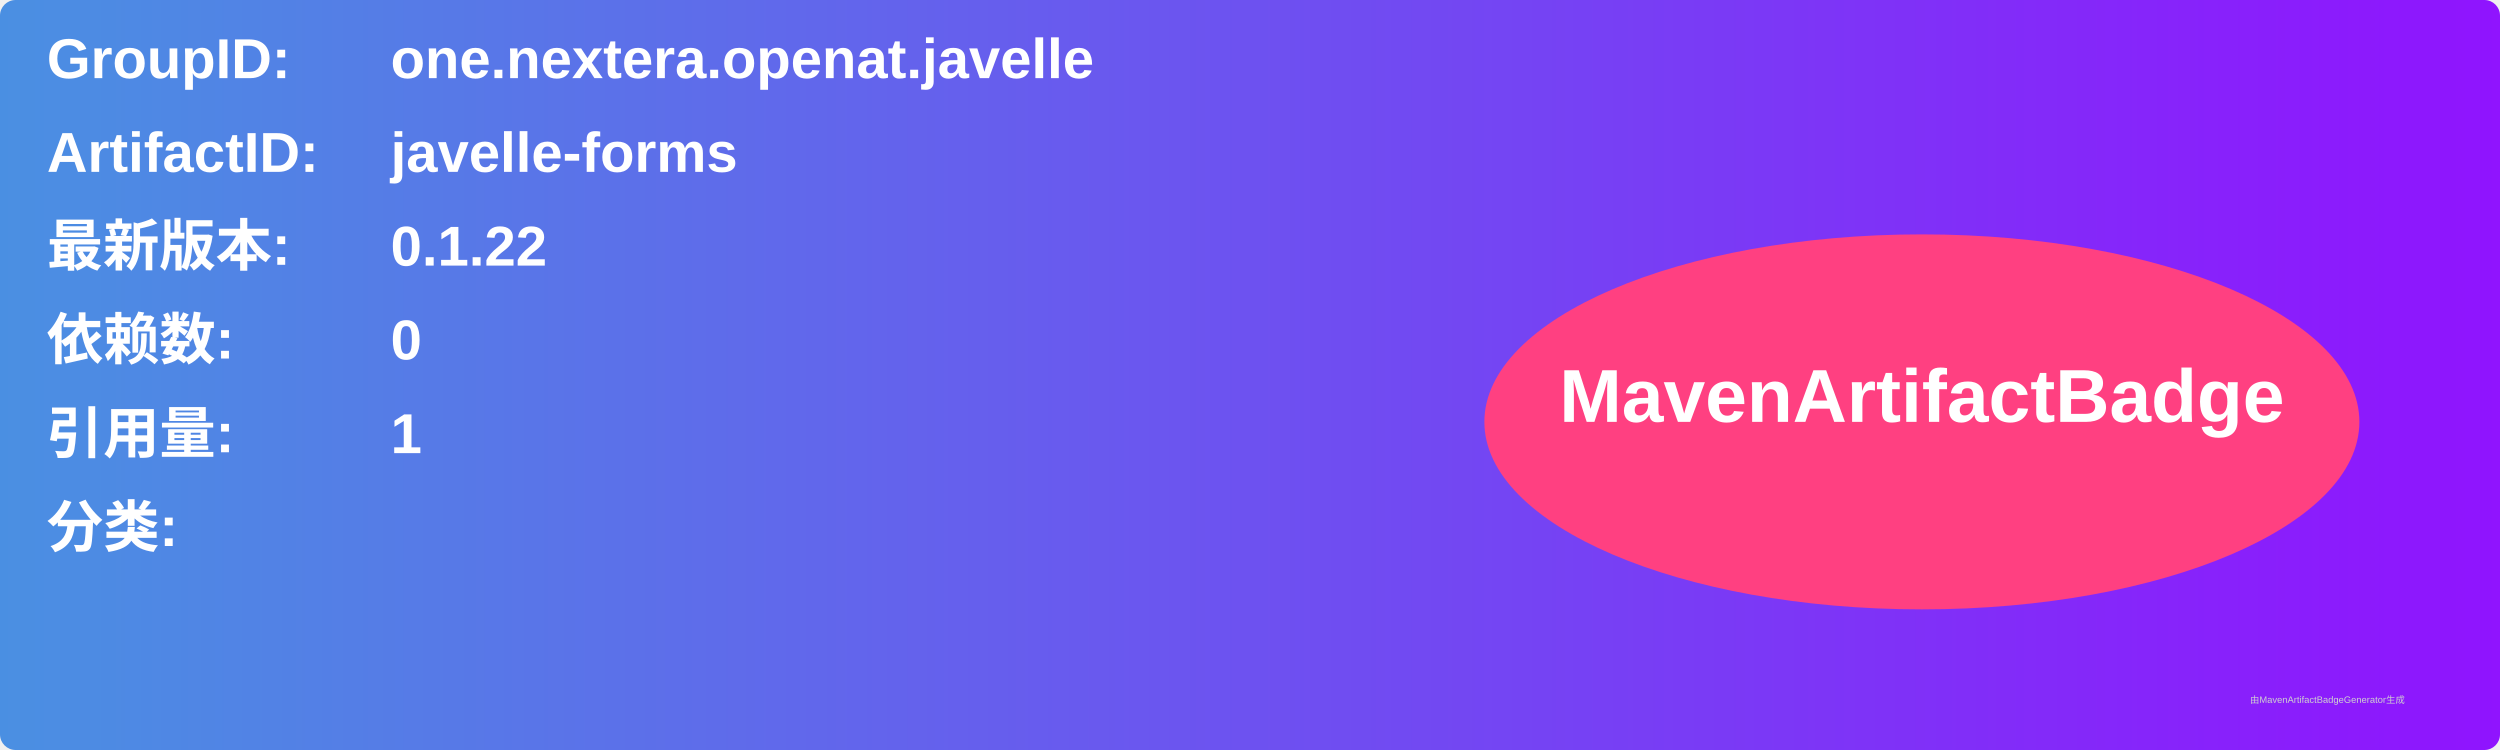
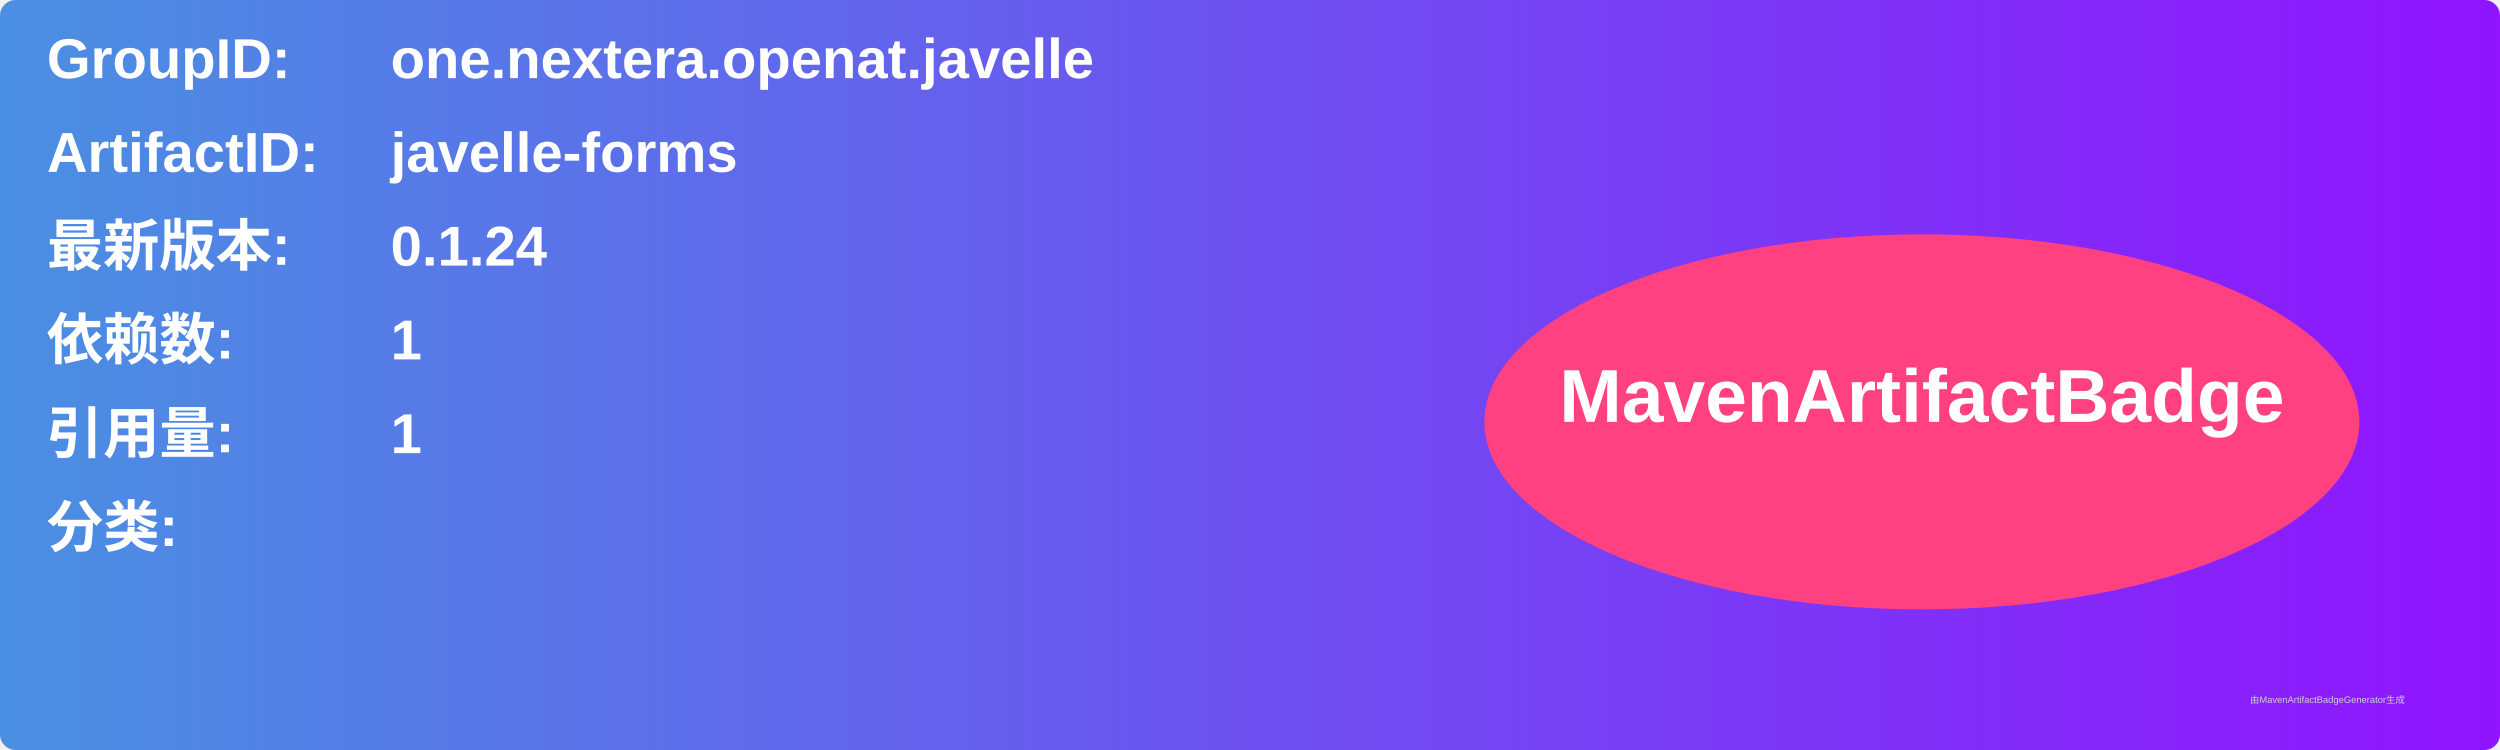
<svg xmlns="http://www.w3.org/2000/svg" width="800" height="240" viewBox="0 0 800 240">
  <linearGradient id="grad" x1="0%" y1="0%" x2="100%" y2="0%">
    <stop offset="0%" stop-color="#4a90e2" />
    <stop offset="100%" stop-color="#9013fe" />
  </linearGradient>
  <rect width="100%" height="100%" rx="5" ry="5" fill="url(#grad)" />
  <g transform="translate(15, 15)">
    <text x="0" y="10" font-family="Arial" font-size="18" fill="white" font-weight="bold" width="260">GroupID:</text>
    <text x="110" y="10" font-family="Arial" font-size="18" fill="white" font-weight="bold" width="460">one.nextera.openat.javelle</text>
    <text x="0" y="40" font-family="Arial" font-size="18" fill="white" font-weight="bold" width="260">ArtifactID:</text>
    <text x="110" y="40" font-family="Arial" font-size="18" fill="white" font-weight="bold" width="460">javelle-forms</text>
    <text x="0" y="70" font-family="Arial" font-size="18" fill="white" font-weight="bold">最新版本:</text>
    <text x="110" y="70" font-family="Arial" font-size="18" fill="white" font-weight="bold">
-       <tspan font-weight="bold">0.1.22</tspan>
+       <tspan font-weight="bold">0.1.24</tspan>
    </text>
    <text x="0" y="100" font-family="Arial" font-size="18" fill="white" font-weight="bold">依赖数: </text>
    <text x="110" y="100" font-family="Arial" font-size="18" fill="white">
-       <tspan font-weight="bold">0</tspan>
+       <tspan font-weight="bold">1</tspan>
    </text>
    <text x="0" y="130" font-family="Arial" font-size="18" fill="white" font-weight="bold">引用量: </text>
    <text x="110" y="130" font-family="Arial" font-size="18" fill="white">
      <tspan font-weight="bold">1</tspan>
    </text>
    <text x="0" y="160" font-family="Arial" font-size="18" fill="white" font-weight="bold">分类:</text>
    <text x="10" y="190" font-family="Arial" font-size="10" fill="white">
      <tspan font-weight="bold" />
    </text>
    <ellipse cx="600" cy="120" rx="140" ry="60" fill="#ff4081" />
    <text x="600" y="120" text-anchor="middle" font-family="Arial" font-size="24" fill="white" font-weight="bold">MavenArtifactBadge</text>
  </g>
  <text x="720" y="225" font-family="Arial" font-size="3" fill="#d0d0d0">由MavenArtifactBadgeGenerator生成</text>
</svg>
